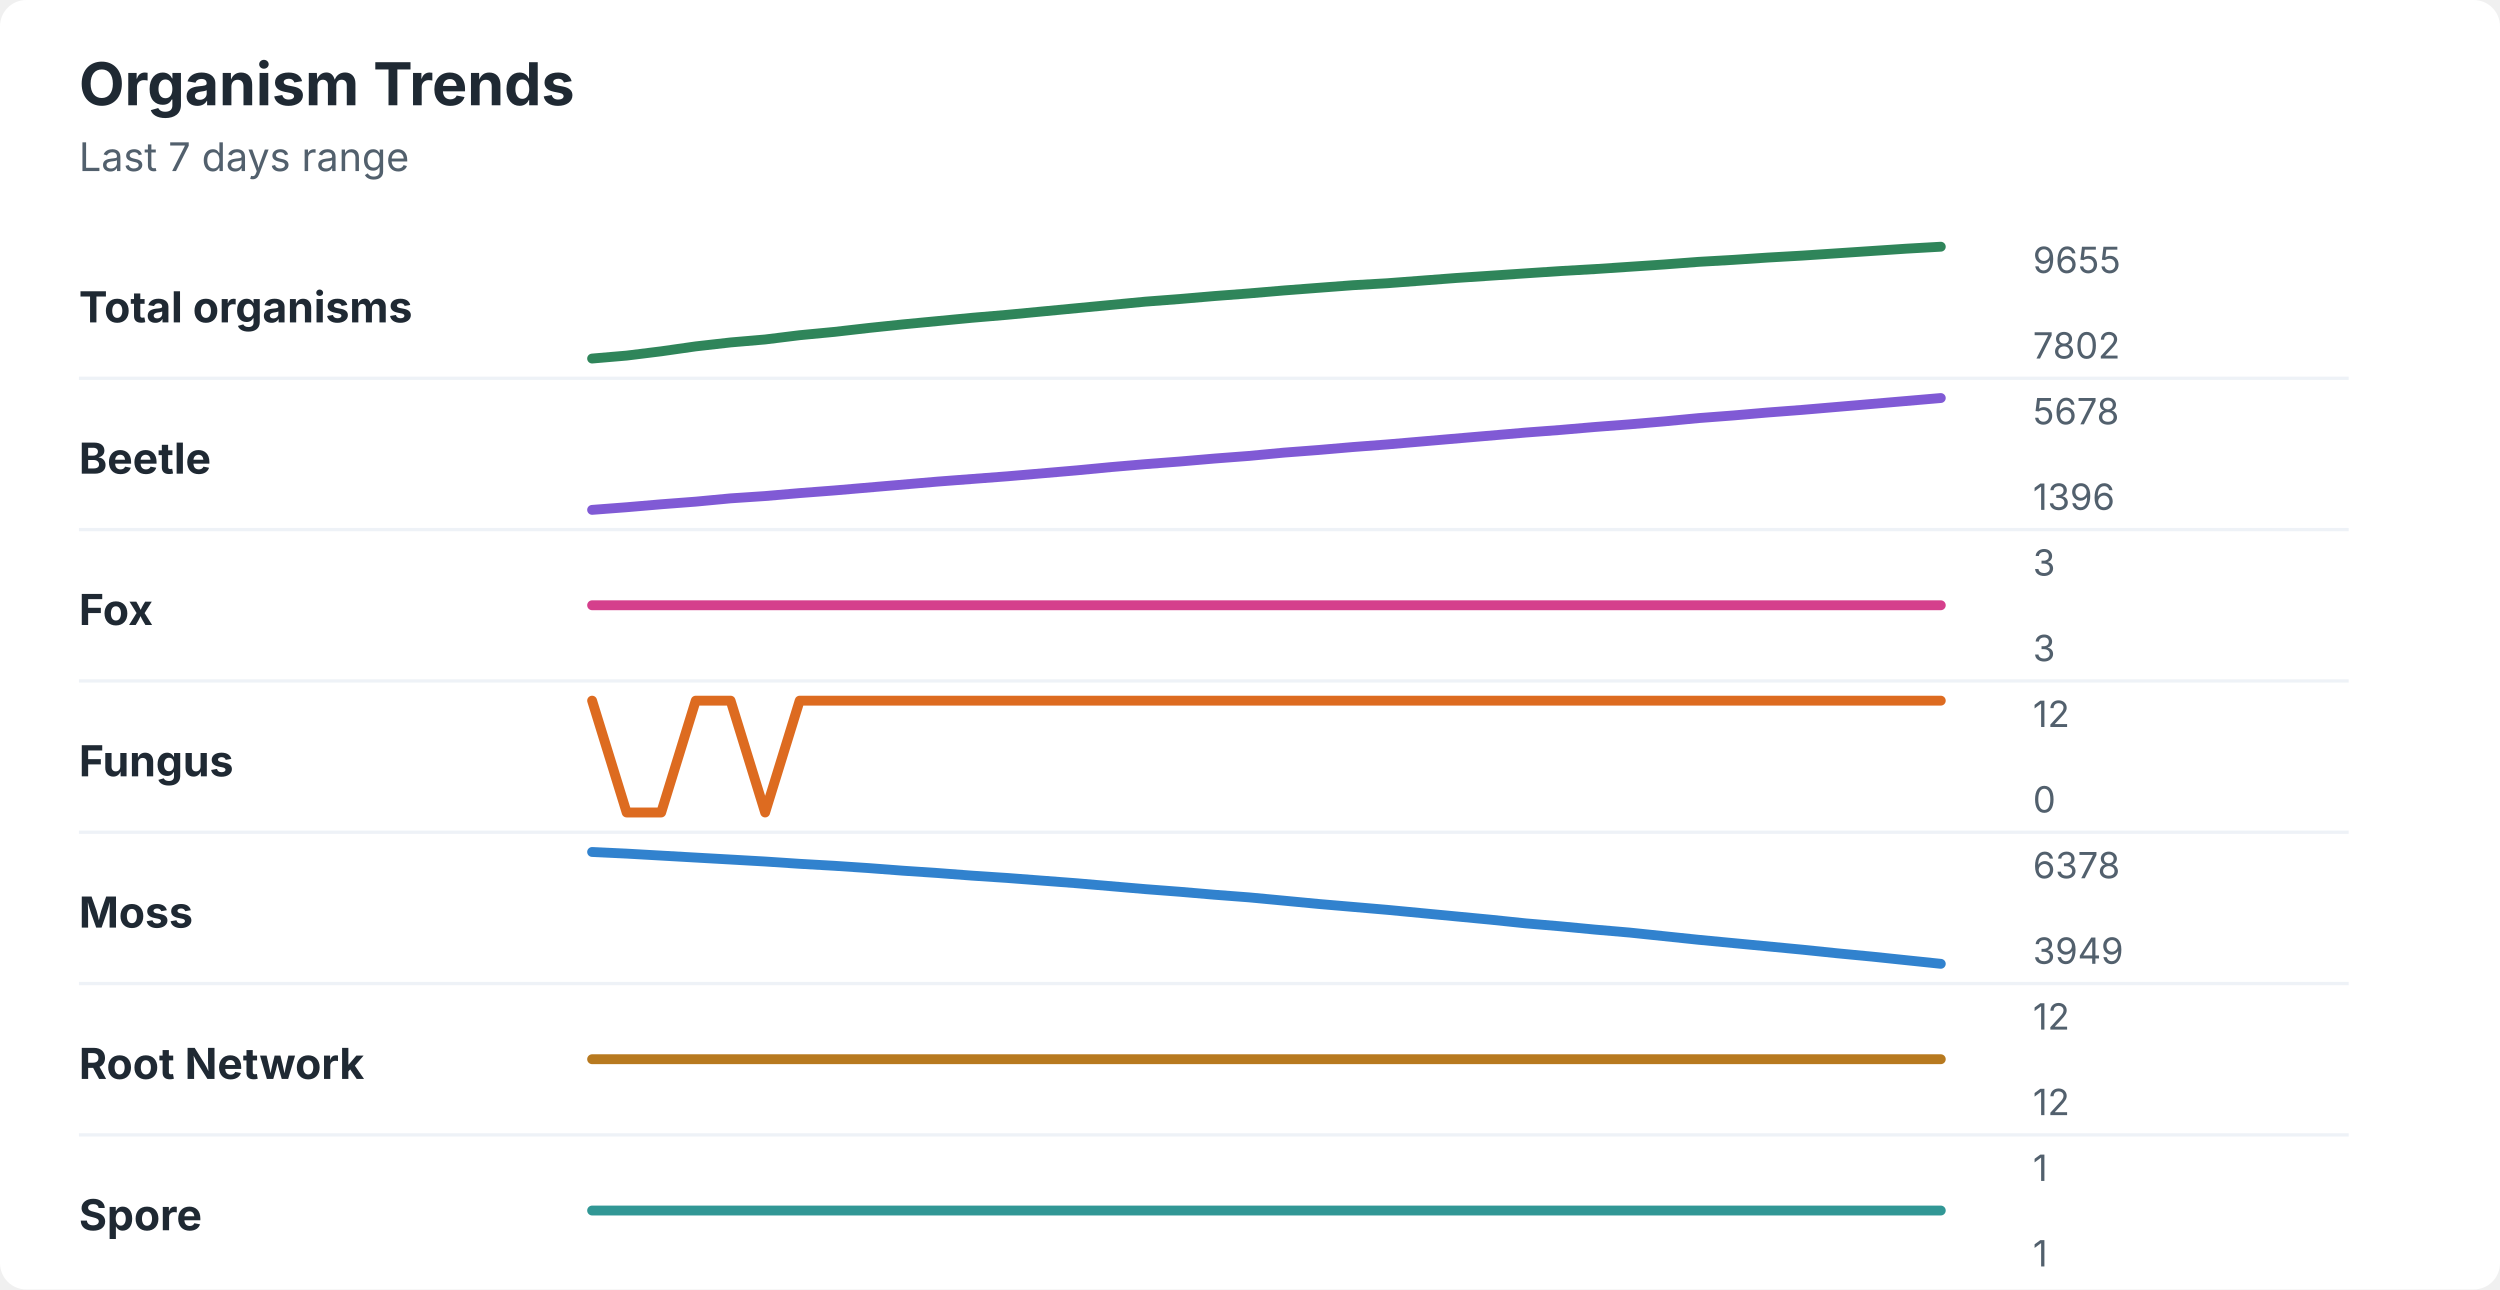
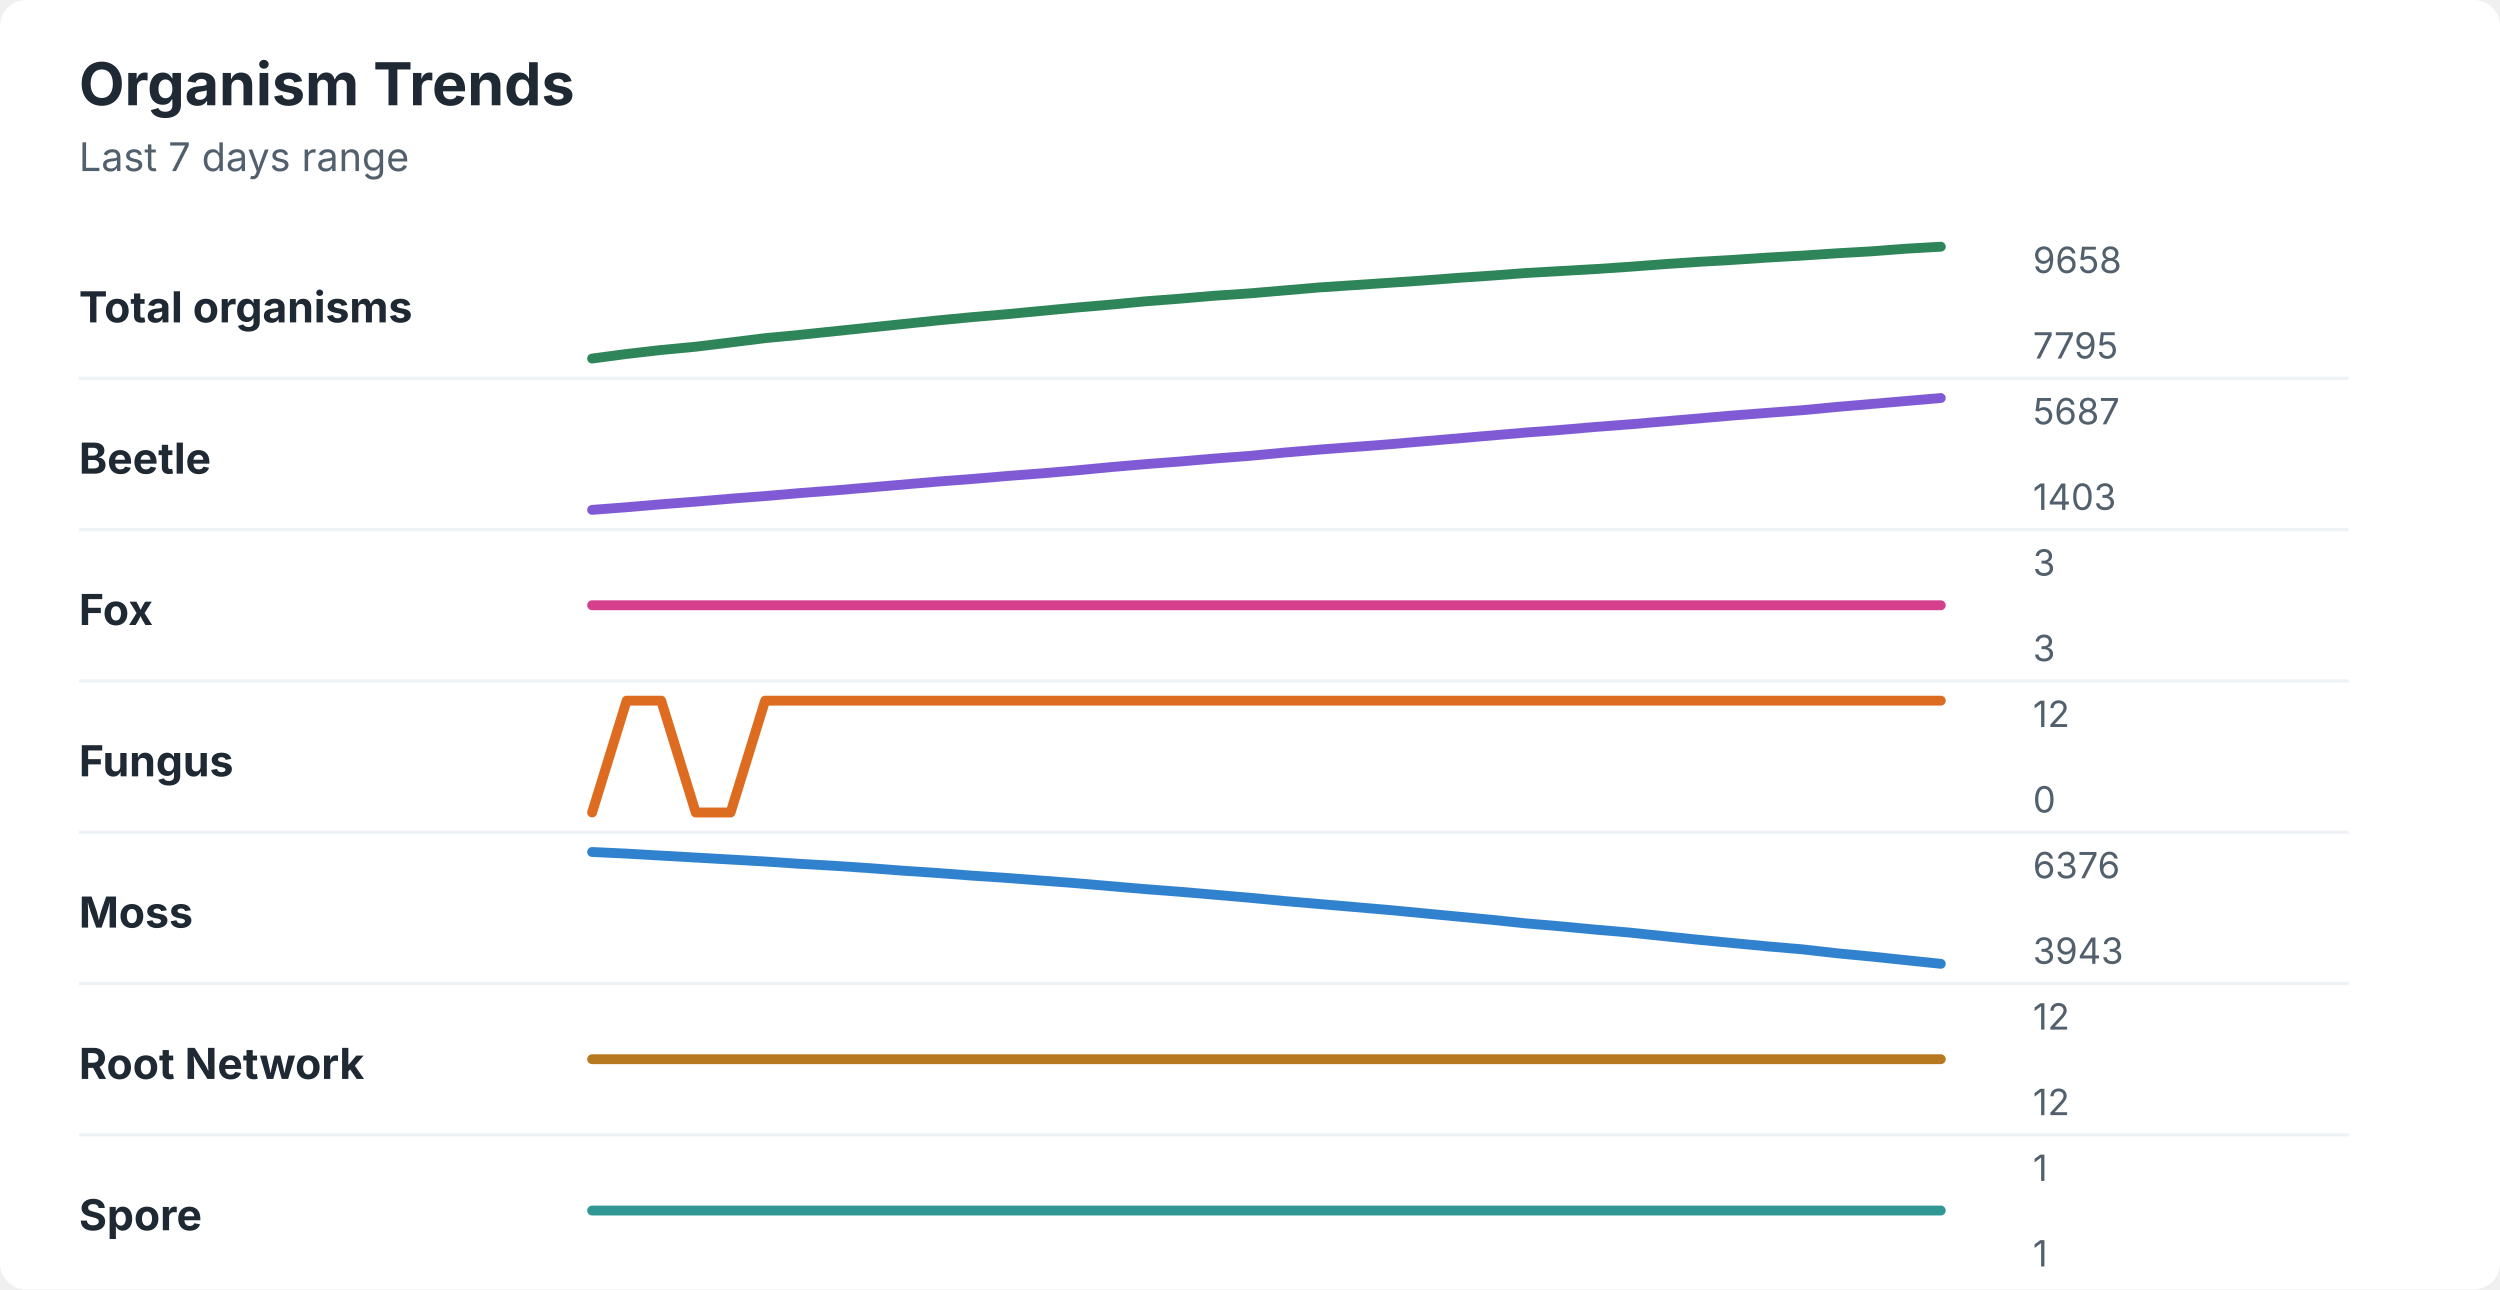
<svg xmlns="http://www.w3.org/2000/svg" width="760" height="392" viewBox="0 0 760 392" role="img" aria-labelledby="title desc">
  <rect width="760" height="392" rx="8" fill="#ffffff" />
  <style>
    text { font-family: -apple-system, BlinkMacSystemFont, "Segoe UI", sans-serif; }
    .title { font-size: 18px; font-weight: 700; fill: #1f2933; }
    .subtitle { font-size: 12px; fill: #52606d; }
    .label { font-size: 13px; font-weight: 650; fill: #1f2933; }
    .axis-value { font-size: 11px; fill: #52606d; }
    .separator { stroke: #eef2f7; stroke-width: 1; }
  </style>
  <text x="24" y="32" class="title">Organism Trends</text>
  <text x="24" y="52" class="subtitle">Last 7 days range</text>
  <text x="24" y="98" class="label">Total organisms</text>
-   <polyline points="180.0,109.0 190.5,108.1 201.0,106.8 211.5,105.3 222.1,104.1 232.6,103.2 243.1,101.9 253.6,100.9 264.1,99.7 274.6,98.6 285.1,97.6 295.6,96.6 306.2,95.7 316.7,94.7 327.2,93.7 337.7,92.7 348.2,91.7 358.7,90.9 369.2,90.0 379.7,89.2 390.3,88.3 400.8,87.5 411.3,86.7 421.8,86.1 432.3,85.3 442.8,84.5 453.3,83.8 463.8,83.1 474.4,82.4 484.9,81.8 495.4,81.1 505.9,80.4 516.4,79.6 526.9,79.0 537.4,78.3 547.9,77.7 558.5,77.0 569.0,76.3 579.5,75.6 590.0,75.0 " fill="none" stroke="#2f855a" stroke-width="3" stroke-linecap="round" stroke-linejoin="round" />
-   <text x="618" y="83" class="axis-value">9655</text>
-   <text x="618" y="109" class="axis-value">7802</text>
+   <polyline points="180.0,109.0 190.5,107.6 201.0,106.4 211.5,105.4 222.1,104.1 232.6,102.8 243.1,101.8 253.6,100.7 264.1,99.6 274.6,98.5 285.1,97.4 295.6,96.4 306.2,95.5 316.7,94.5 327.2,93.5 337.7,92.6 348.2,91.6 358.7,90.8 369.2,89.9 379.7,89.2 390.3,88.3 400.8,87.4 411.3,86.7 421.8,86.0 432.3,85.3 442.8,84.5 453.3,83.8 463.8,83.0 474.4,82.4 484.9,81.8 495.4,81.1 505.9,80.3 516.4,79.6 526.9,79.0 537.4,78.3 547.9,77.7 558.5,77.0 569.0,76.4 579.5,75.6 590.0,75.0 " fill="none" stroke="#2f855a" stroke-width="3" stroke-linecap="round" stroke-linejoin="round" />
+   <text x="618" y="83" class="axis-value">9658</text>
+   <text x="618" y="109" class="axis-value">7795</text>
  <line x1="24" y1="115.0" x2="714" y2="115.0" class="separator" />
  <text x="24" y="144" class="label">Beetle</text>
-   <polyline points="180.0,155.0 190.5,154.2 201.0,153.3 211.5,152.5 222.1,151.5 232.6,150.8 243.1,149.9 253.6,149.1 264.1,148.2 274.6,147.3 285.1,146.4 295.6,145.6 306.2,144.8 316.7,143.9 327.2,143.0 337.7,142.0 348.2,141.1 358.7,140.3 369.2,139.4 379.7,138.6 390.3,137.6 400.8,136.8 411.3,135.9 421.8,135.1 432.3,134.2 442.8,133.3 453.3,132.4 463.8,131.5 474.4,130.7 484.9,129.8 495.4,129.0 505.9,128.1 516.4,127.1 526.9,126.3 537.4,125.4 547.9,124.6 558.5,123.7 569.0,122.8 579.5,121.9 590.0,121.0 " fill="none" stroke="#805ad5" stroke-width="3" stroke-linecap="round" stroke-linejoin="round" />
-   <text x="618" y="129" class="axis-value">5678</text>
-   <text x="618" y="155" class="axis-value">1396</text>
+   <polyline points="180.0,155.0 190.5,154.2 201.0,153.3 211.5,152.5 222.1,151.6 232.6,150.8 243.1,149.9 253.6,149.1 264.1,148.2 274.6,147.3 285.1,146.4 295.6,145.6 306.2,144.7 316.7,143.9 327.2,143.0 337.7,142.0 348.2,141.1 358.7,140.3 369.2,139.4 379.7,138.6 390.3,137.6 400.8,136.7 411.3,135.9 421.8,135.1 432.3,134.2 442.8,133.3 453.3,132.4 463.8,131.5 474.4,130.7 484.9,129.8 495.4,129.0 505.9,128.1 516.4,127.2 526.9,126.3 537.4,125.5 547.9,124.7 558.5,123.7 569.0,122.8 579.5,121.9 590.0,121.0 " fill="none" stroke="#805ad5" stroke-width="3" stroke-linecap="round" stroke-linejoin="round" />
+   <text x="618" y="129" class="axis-value">5687</text>
+   <text x="618" y="155" class="axis-value">1403</text>
  <line x1="24" y1="161.0" x2="714" y2="161.0" class="separator" />
  <text x="24" y="190" class="label">Fox</text>
  <polyline points="180.0,184.0 190.5,184.0 201.0,184.0 211.5,184.0 222.1,184.0 232.6,184.0 243.1,184.0 253.6,184.0 264.1,184.0 274.6,184.0 285.1,184.0 295.6,184.0 306.2,184.0 316.7,184.0 327.2,184.0 337.7,184.0 348.2,184.0 358.7,184.0 369.2,184.0 379.7,184.0 390.3,184.0 400.8,184.0 411.3,184.0 421.8,184.0 432.3,184.0 442.8,184.0 453.3,184.0 463.8,184.0 474.4,184.0 484.9,184.0 495.4,184.0 505.9,184.0 516.4,184.0 526.9,184.0 537.4,184.0 547.9,184.0 558.5,184.0 569.0,184.0 579.5,184.0 590.0,184.0 " fill="none" stroke="#d53f8c" stroke-width="3" stroke-linecap="round" stroke-linejoin="round" />
  <text x="618" y="175" class="axis-value">3</text>
  <text x="618" y="201" class="axis-value">3</text>
  <line x1="24" y1="207.0" x2="714" y2="207.0" class="separator" />
  <text x="24" y="236" class="label">Fungus</text>
-   <polyline points="180.0,213.0 190.5,247.0 201.0,247.0 211.5,213.0 222.1,213.0 232.6,247.0 243.1,213.0 253.6,213.0 264.1,213.0 274.6,213.0 285.1,213.0 295.6,213.0 306.2,213.0 316.7,213.0 327.2,213.0 337.7,213.0 348.2,213.0 358.7,213.0 369.2,213.0 379.7,213.0 390.3,213.0 400.8,213.0 411.3,213.0 421.8,213.0 432.3,213.0 442.8,213.0 453.3,213.0 463.8,213.0 474.4,213.0 484.9,213.0 495.4,213.0 505.9,213.0 516.4,213.0 526.9,213.0 537.4,213.0 547.9,213.0 558.5,213.0 569.0,213.0 579.5,213.0 590.0,213.0 " fill="none" stroke="#dd6b20" stroke-width="3" stroke-linecap="round" stroke-linejoin="round" />
+   <polyline points="180.0,247.0 190.5,213.0 201.0,213.0 211.5,247.0 222.1,247.0 232.6,213.0 243.1,213.0 253.6,213.0 264.1,213.0 274.6,213.0 285.1,213.0 295.6,213.0 306.2,213.0 316.7,213.0 327.2,213.0 337.7,213.0 348.2,213.0 358.7,213.0 369.2,213.0 379.7,213.0 390.3,213.0 400.8,213.0 411.3,213.0 421.8,213.0 432.3,213.0 442.8,213.0 453.3,213.0 463.8,213.0 474.4,213.0 484.9,213.0 495.4,213.0 505.9,213.0 516.4,213.0 526.9,213.0 537.4,213.0 547.9,213.0 558.5,213.0 569.0,213.0 579.5,213.0 590.0,213.0 " fill="none" stroke="#dd6b20" stroke-width="3" stroke-linecap="round" stroke-linejoin="round" />
  <text x="618" y="221" class="axis-value">12</text>
  <text x="618" y="247" class="axis-value">0</text>
  <line x1="24" y1="253.0" x2="714" y2="253.0" class="separator" />
  <text x="24" y="282" class="label">Moss</text>
-   <polyline points="180.0,259.0 190.5,259.5 201.0,260.1 211.5,260.7 222.1,261.3 232.6,261.9 243.1,262.6 253.6,263.2 264.1,263.9 274.6,264.7 285.1,265.4 295.6,266.2 306.2,266.9 316.7,267.7 327.2,268.5 337.7,269.4 348.2,270.3 358.7,271.1 369.2,272.0 379.7,272.8 390.3,273.8 400.8,274.8 411.3,275.7 421.8,276.6 432.3,277.6 442.8,278.6 453.3,279.6 463.8,280.7 474.4,281.6 484.9,282.6 495.4,283.5 505.9,284.6 516.4,285.7 526.9,286.7 537.4,287.7 547.9,288.7 558.5,289.8 569.0,290.8 579.5,291.9 590.0,293.0 " fill="none" stroke="#3182ce" stroke-width="3" stroke-linecap="round" stroke-linejoin="round" />
-   <text x="618" y="267" class="axis-value">6378</text>
-   <text x="618" y="293" class="axis-value">3949</text>
+   <polyline points="180.0,259.0 190.5,259.5 201.0,260.1 211.5,260.7 222.1,261.3 232.6,261.9 243.1,262.6 253.6,263.2 264.1,263.9 274.6,264.7 285.1,265.4 295.6,266.2 306.2,266.9 316.7,267.7 327.2,268.5 337.7,269.4 348.2,270.3 358.7,271.1 369.2,272.0 379.7,272.9 390.3,273.9 400.8,274.8 411.3,275.7 421.8,276.6 432.3,277.6 442.8,278.6 453.3,279.6 463.8,280.7 474.4,281.6 484.9,282.6 495.4,283.5 505.9,284.6 516.4,285.7 526.9,286.7 537.4,287.7 547.9,288.6 558.5,289.8 569.0,290.8 579.5,291.9 590.0,293.0 " fill="none" stroke="#3182ce" stroke-width="3" stroke-linecap="round" stroke-linejoin="round" />
+   <text x="618" y="267" class="axis-value">6376</text>
+   <text x="618" y="293" class="axis-value">3943</text>
  <line x1="24" y1="299.0" x2="714" y2="299.0" class="separator" />
  <text x="24" y="328" class="label">Root Network</text>
  <polyline points="180.0,322.0 190.5,322.0 201.0,322.0 211.5,322.0 222.1,322.0 232.6,322.0 243.1,322.0 253.6,322.0 264.1,322.0 274.6,322.0 285.1,322.0 295.6,322.0 306.2,322.0 316.7,322.0 327.2,322.0 337.7,322.0 348.2,322.0 358.7,322.0 369.2,322.0 379.7,322.0 390.3,322.0 400.8,322.0 411.3,322.0 421.8,322.0 432.3,322.0 442.8,322.0 453.3,322.0 463.8,322.0 474.4,322.0 484.9,322.0 495.4,322.0 505.9,322.0 516.4,322.0 526.9,322.0 537.4,322.0 547.9,322.0 558.5,322.0 569.0,322.0 579.5,322.0 590.0,322.0 " fill="none" stroke="#b7791f" stroke-width="3" stroke-linecap="round" stroke-linejoin="round" />
  <text x="618" y="313" class="axis-value">12</text>
  <text x="618" y="339" class="axis-value">12</text>
  <line x1="24" y1="345.0" x2="714" y2="345.0" class="separator" />
  <text x="24" y="374" class="label">Spore</text>
  <polyline points="180.0,368.0 190.5,368.0 201.0,368.0 211.5,368.0 222.1,368.0 232.6,368.0 243.1,368.0 253.6,368.0 264.1,368.0 274.6,368.0 285.1,368.0 295.6,368.0 306.2,368.0 316.7,368.0 327.2,368.0 337.7,368.0 348.2,368.0 358.7,368.0 369.2,368.0 379.7,368.0 390.3,368.0 400.8,368.0 411.3,368.0 421.8,368.0 432.3,368.0 442.8,368.0 453.3,368.0 463.8,368.0 474.4,368.0 484.9,368.0 495.4,368.0 505.9,368.0 516.4,368.0 526.9,368.0 537.4,368.0 547.9,368.0 558.5,368.0 569.0,368.0 579.5,368.0 590.0,368.0 " fill="none" stroke="#319795" stroke-width="3" stroke-linecap="round" stroke-linejoin="round" />
  <text x="618" y="359" class="axis-value">1</text>
  <text x="618" y="385" class="axis-value">1</text>
</svg>
